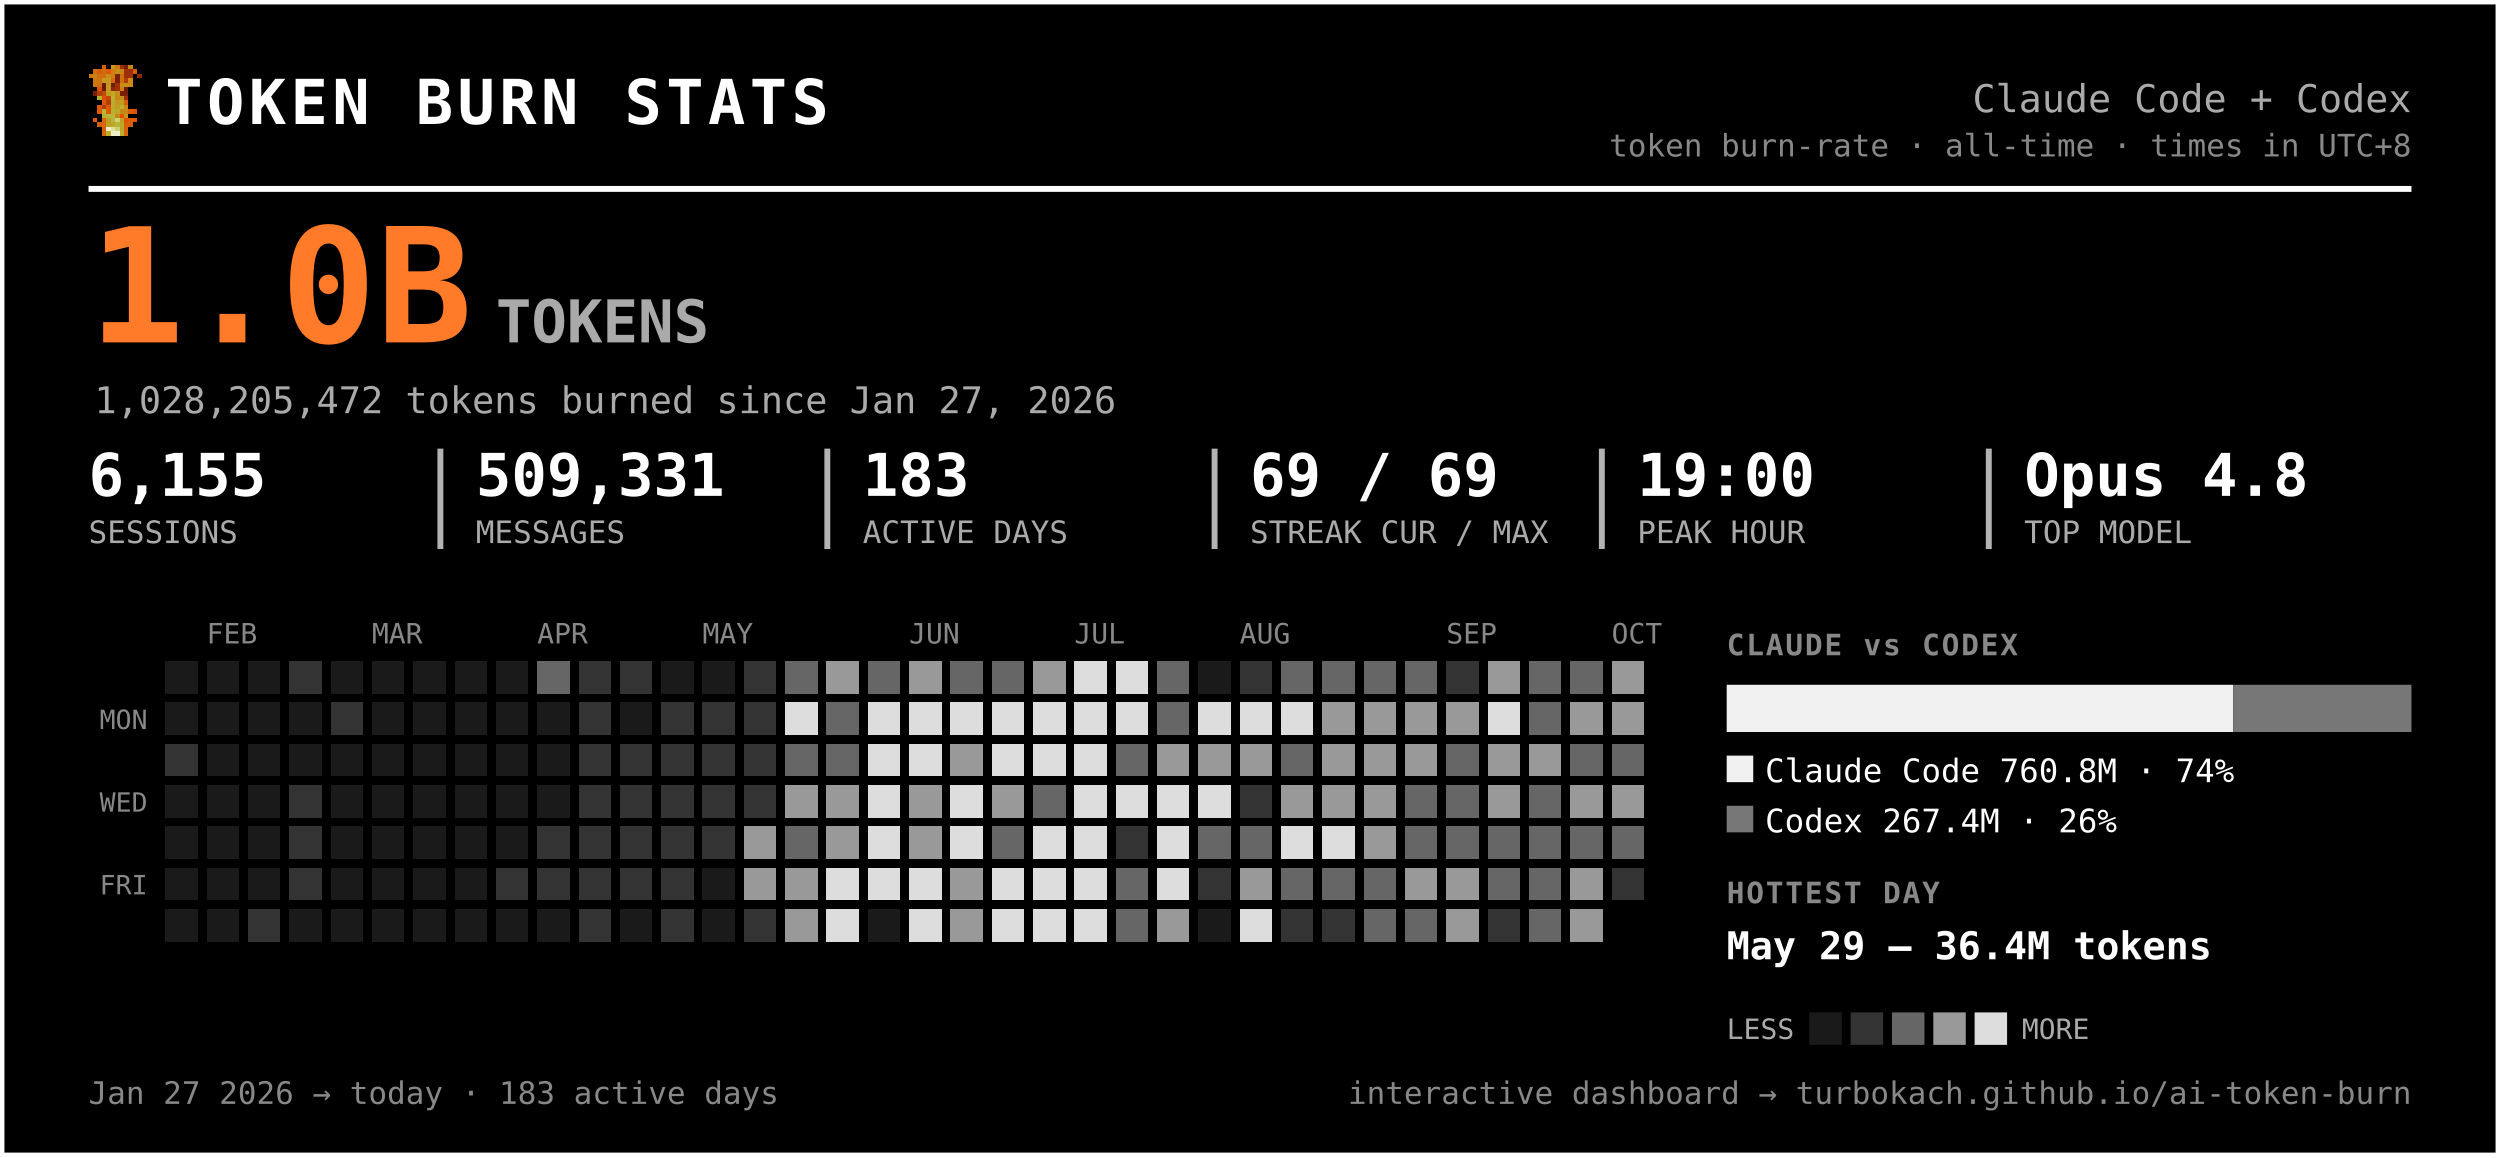
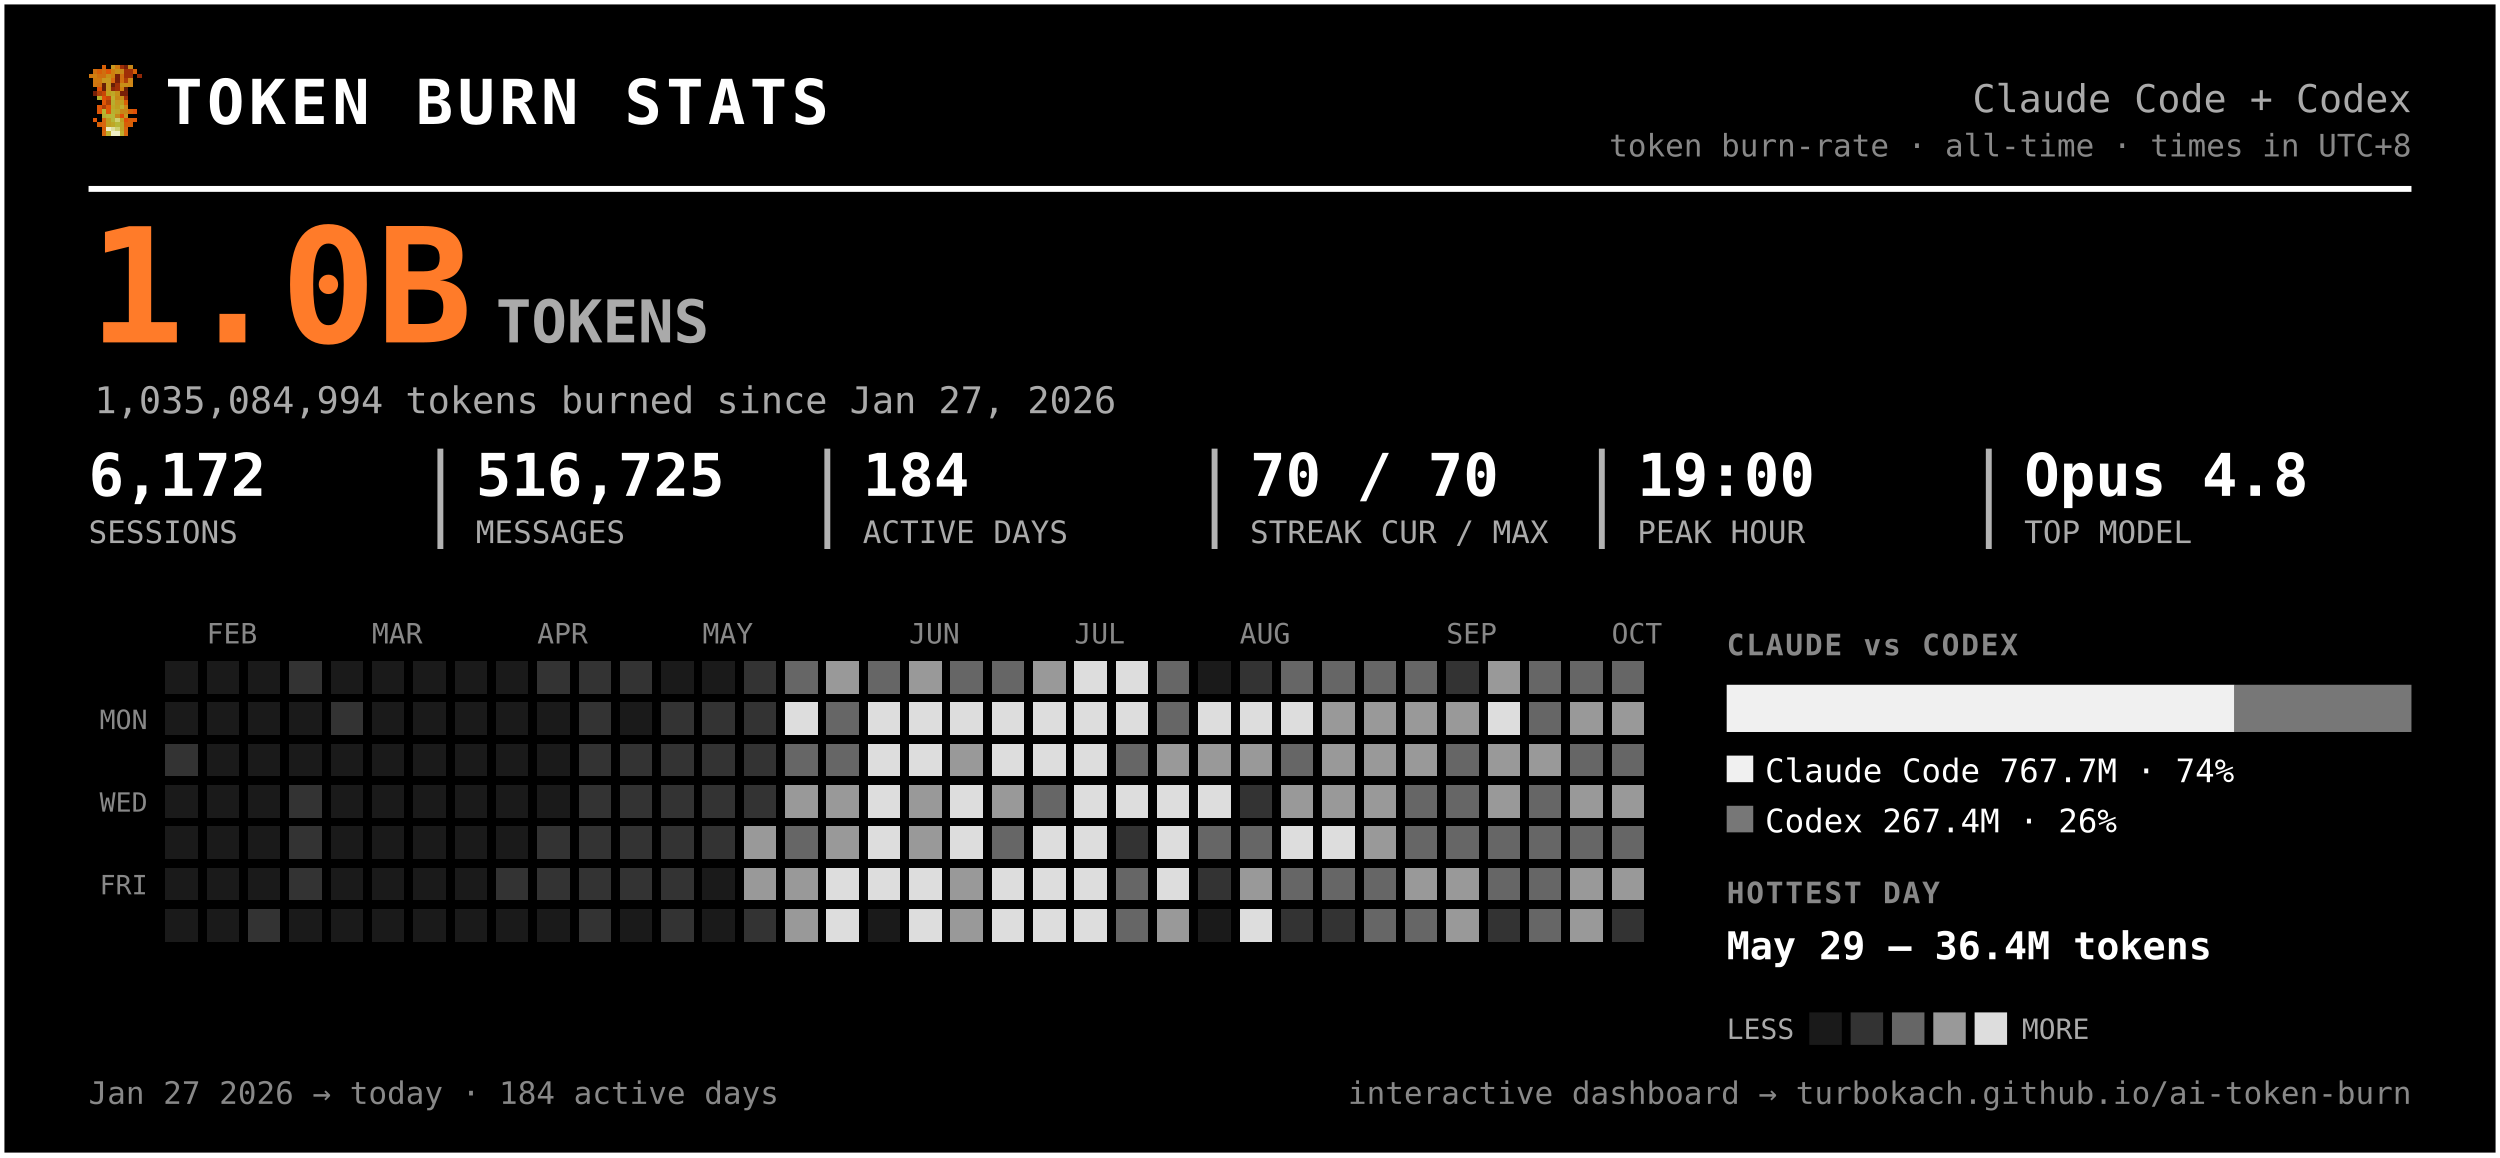
<svg xmlns="http://www.w3.org/2000/svg" width="847" height="392" viewBox="0 0 847 392" font-family="ui-monospace, 'SF Mono', 'Cascadia Code', Menlo, Consolas, monospace" role="img" aria-label="Token burn — Claude Code + Codex">
  <rect x="0.5" y="0.5" width="846" height="391" rx="0" fill="#000000" stroke="#ffffff" stroke-width="2" />
  <g transform="translate(30,22) scale(1.5)" shape-rendering="crispEdges">
    <rect x="3" y="0" width="1" height="1" fill="#d75f07" />
    <rect x="5" y="0" width="1" height="1" fill="#c7971f" />
    <rect x="6" y="0" width="1" height="1" fill="#cf770f" />
    <rect x="7" y="0" width="1" height="1" fill="#9f2f07" />
    <rect x="8" y="0" width="1" height="1" fill="#771f07" />
    <rect x="9" y="0" width="1" height="1" fill="#c78717" />
    <rect x="1" y="1" width="1" height="1" fill="#cf6f0f" />
    <rect x="2" y="1" width="1" height="1" fill="#d75f07" />
    <rect x="3" y="1" width="1" height="1" fill="#cf6f0f" />
    <rect x="4" y="1" width="1" height="1" fill="#df5707" />
    <rect x="5" y="1" width="1" height="1" fill="#cf7f0f" />
    <rect x="6" y="1" width="1" height="1" fill="#c78f17" />
    <rect x="7" y="1" width="1" height="1" fill="#c78717" />
    <rect x="8" y="1" width="1" height="1" fill="#9f2f07" />
    <rect x="9" y="1" width="1" height="1" fill="#9f2f07" />
    <rect x="10" y="1" width="1" height="1" fill="#d75f07" />
    <rect x="0" y="2" width="1" height="1" fill="#cf770f" />
    <rect x="1" y="2" width="1" height="1" fill="#cf7f0f" />
    <rect x="2" y="2" width="1" height="1" fill="#cf6f0f" />
    <rect x="3" y="2" width="1" height="1" fill="#cf6f0f" />
    <rect x="4" y="2" width="1" height="1" fill="#c78f17" />
    <rect x="5" y="2" width="1" height="1" fill="#cf7f0f" />
    <rect x="6" y="2" width="1" height="1" fill="#771f07" />
    <rect x="7" y="2" width="1" height="1" fill="#cf6f0f" />
    <rect x="8" y="2" width="1" height="1" fill="#9f2f07" />
    <rect x="9" y="2" width="1" height="1" fill="#9f2f07" />
    <rect x="11" y="2" width="1" height="1" fill="#8f2707" />
    <rect x="1" y="3" width="1" height="1" fill="#cf770f" />
    <rect x="2" y="3" width="1" height="1" fill="#cf770f" />
    <rect x="3" y="3" width="1" height="1" fill="#c7971f" />
    <rect x="4" y="3" width="1" height="1" fill="#c7971f" />
    <rect x="5" y="3" width="1" height="1" fill="#d7670f" />
    <rect x="6" y="3" width="1" height="1" fill="#771f07" />
    <rect x="7" y="3" width="1" height="1" fill="#cf6f0f" />
    <rect x="8" y="3" width="1" height="1" fill="#af3f07" />
    <rect x="9" y="3" width="1" height="1" fill="#cf8717" />
    <rect x="1" y="4" width="1" height="1" fill="#cf770f" />
    <rect x="2" y="4" width="1" height="1" fill="#cf6f0f" />
    <rect x="3" y="4" width="1" height="1" fill="#671f07" />
    <rect x="4" y="4" width="1" height="1" fill="#c7971f" />
    <rect x="5" y="4" width="1" height="1" fill="#671f07" />
    <rect x="6" y="4" width="1" height="1" fill="#9f2f07" />
    <rect x="7" y="4" width="1" height="1" fill="#c78f17" />
    <rect x="8" y="4" width="1" height="1" fill="#c78f17" />
    <rect x="9" y="4" width="1" height="1" fill="#cf8717" />
    <rect x="2" y="5" width="1" height="1" fill="#df4f07" />
    <rect x="3" y="5" width="1" height="1" fill="#671f07" />
    <rect x="4" y="5" width="1" height="1" fill="#c7971f" />
    <rect x="5" y="5" width="1" height="1" fill="#8f2707" />
    <rect x="6" y="5" width="1" height="1" fill="#9f2f07" />
    <rect x="7" y="5" width="1" height="1" fill="#cf7f0f" />
    <rect x="8" y="5" width="1" height="1" fill="#671f07" />
    <rect x="1" y="6" width="1" height="1" fill="#771f07" />
    <rect x="2" y="6" width="1" height="1" fill="#af3f07" />
    <rect x="3" y="6" width="1" height="1" fill="#c74707" />
    <rect x="4" y="6" width="1" height="1" fill="#bf9f1f" />
    <rect x="5" y="6" width="1" height="1" fill="#bfa727" />
    <rect x="6" y="6" width="1" height="1" fill="#c78f17" />
    <rect x="7" y="6" width="1" height="1" fill="#771f07" />
    <rect x="8" y="6" width="1" height="1" fill="#771f07" />
    <rect x="2" y="7" width="1" height="1" fill="#b7af2f" />
    <rect x="3" y="7" width="1" height="1" fill="#df4f07" />
    <rect x="4" y="7" width="1" height="1" fill="#c74707" />
    <rect x="5" y="7" width="1" height="1" fill="#bfaf2f" />
    <rect x="6" y="7" width="1" height="1" fill="#c78717" />
    <rect x="7" y="7" width="1" height="1" fill="#c78f17" />
    <rect x="8" y="7" width="1" height="1" fill="#9f2f07" />
    <rect x="3" y="8" width="1" height="1" fill="#df5707" />
    <rect x="4" y="8" width="1" height="1" fill="#af3f07" />
    <rect x="5" y="8" width="1" height="1" fill="#b7af2f" />
    <rect x="6" y="8" width="1" height="1" fill="#c7971f" />
    <rect x="7" y="8" width="1" height="1" fill="#bf9f1f" />
    <rect x="8" y="8" width="1" height="1" fill="#d75f07" />
    <rect x="2" y="9" width="1" height="1" fill="#df5707" />
    <rect x="3" y="9" width="1" height="1" fill="#af3f07" />
    <rect x="4" y="9" width="1" height="1" fill="#df5707" />
    <rect x="5" y="9" width="1" height="1" fill="#bfa727" />
    <rect x="6" y="9" width="1" height="1" fill="#bf9f1f" />
    <rect x="7" y="9" width="1" height="1" fill="#bfaf2f" />
    <rect x="8" y="9" width="1" height="1" fill="#cf8717" />
    <rect x="2" y="10" width="1" height="1" fill="#df5707" />
    <rect x="3" y="10" width="1" height="1" fill="#b7b72f" />
    <rect x="4" y="10" width="1" height="1" fill="#df5707" />
    <rect x="5" y="10" width="1" height="1" fill="#b7af2f" />
    <rect x="6" y="10" width="1" height="1" fill="#bfa727" />
    <rect x="7" y="10" width="1" height="1" fill="#c78717" />
    <rect x="8" y="10" width="1" height="1" fill="#c78717" />
    <rect x="9" y="10" width="1" height="1" fill="#d75f07" />
    <rect x="10" y="10" width="1" height="1" fill="#df4f07" />
    <rect x="3" y="11" width="1" height="1" fill="#b7af2f" />
    <rect x="4" y="11" width="1" height="1" fill="#b7b737" />
    <rect x="5" y="11" width="1" height="1" fill="#b7b737" />
    <rect x="6" y="11" width="1" height="1" fill="#c78717" />
    <rect x="7" y="11" width="1" height="1" fill="#df4f07" />
    <rect x="8" y="11" width="1" height="1" fill="#c7971f" />
    <rect x="1" y="12" width="1" height="1" fill="#df5707" />
    <rect x="3" y="12" width="1" height="1" fill="#d7670f" />
    <rect x="4" y="12" width="1" height="1" fill="#bf9f1f" />
    <rect x="5" y="12" width="1" height="1" fill="#b7b737" />
    <rect x="6" y="12" width="1" height="1" fill="#cfcf6f" />
    <rect x="7" y="12" width="1" height="1" fill="#bf9f1f" />
    <rect x="8" y="12" width="1" height="1" fill="#df4f07" />
    <rect x="9" y="12" width="1" height="1" fill="#d75f07" />
    <rect x="10" y="12" width="1" height="1" fill="#df5707" />
    <rect x="2" y="13" width="1" height="1" fill="#d75f07" />
    <rect x="3" y="13" width="1" height="1" fill="#d7670f" />
    <rect x="4" y="13" width="1" height="1" fill="#bf9f1f" />
    <rect x="5" y="13" width="1" height="1" fill="#bfa727" />
    <rect x="6" y="13" width="1" height="1" fill="#b7b737" />
    <rect x="7" y="13" width="1" height="1" fill="#bfa727" />
    <rect x="8" y="13" width="1" height="1" fill="#d75f07" />
    <rect x="9" y="13" width="1" height="1" fill="#d75f07" />
    <rect x="3" y="14" width="1" height="1" fill="#d75f07" />
    <rect x="4" y="14" width="1" height="1" fill="#efefc7" />
    <rect x="5" y="14" width="1" height="1" fill="#dfdf9f" />
    <rect x="6" y="14" width="1" height="1" fill="#cfcf6f" />
    <rect x="7" y="14" width="1" height="1" fill="#bfa727" />
    <rect x="8" y="14" width="1" height="1" fill="#d7670f" />
    <rect x="3" y="15" width="1" height="1" fill="#d7670f" />
    <rect x="4" y="15" width="1" height="1" fill="#bfaf2f" />
    <rect x="5" y="15" width="1" height="1" fill="#efefc7" />
    <rect x="6" y="15" width="1" height="1" fill="#efefc7" />
    <rect x="7" y="15" width="1" height="1" fill="#bfaf2f" />
    <rect x="8" y="15" width="1" height="1" fill="#d7670f" />
  </g>
  <text x="56.0" y="42.0" font-size="21" fill="#ffffff" font-weight="800" letter-spacing="1.5">TOKEN BURN STATS</text>
  <text x="817.0" y="38.0" font-size="13" fill="#aaaaaa" text-anchor="end">Claude Code + Codex</text>
  <text x="817.0" y="53.0" font-size="10.5" fill="#888888" text-anchor="end">token burn-rate · all-time · times in UTC+8</text>
  <line x1="30" y1="64" x2="817" y2="64" stroke="#ffffff" stroke-width="2" />
  <text x="30.0" y="116.0" font-size="54" fill="#ff7b29" font-weight="800">1.0B</text>
  <text x="168.0" y="116.0" font-size="20" fill="#aaaaaa" font-weight="600">TOKENS</text>
-   <text x="32.0" y="140.0" font-size="12.5" fill="#aaaaaa">1,028,205,472 tokens burned since Jan 27, 2026</text>
-   <text x="30.0" y="168.0" font-size="20" fill="#ffffff" font-weight="700">6,155</text>
+   <text x="32.0" y="140.0" font-size="12.5" fill="#aaaaaa">1,035,084,994 tokens burned since Jan 27, 2026</text>
+   <text x="30.0" y="168.0" font-size="20" fill="#ffffff" font-weight="700">6,172</text>
  <text x="30.0" y="184.0" font-size="10.5" fill="#aaaaaa">SESSIONS</text>
-   <text x="161.2" y="168.0" font-size="20" fill="#ffffff" font-weight="700">509,331</text>
+   <text x="161.2" y="168.0" font-size="20" fill="#ffffff" font-weight="700">516,725</text>
  <text x="161.2" y="184.0" font-size="10.5" fill="#aaaaaa">MESSAGES</text>
  <line x1="149.2" y1="152" x2="149.2" y2="186" stroke="#ffffff" stroke-width="2" opacity="0.7" />
-   <text x="292.3" y="168.0" font-size="20" fill="#ffffff" font-weight="700">183</text>
+   <text x="292.3" y="168.0" font-size="20" fill="#ffffff" font-weight="700">184</text>
  <text x="292.3" y="184.0" font-size="10.5" fill="#aaaaaa">ACTIVE DAYS</text>
  <line x1="280.3" y1="152" x2="280.3" y2="186" stroke="#ffffff" stroke-width="2" opacity="0.7" />
-   <text x="423.5" y="168.0" font-size="20" fill="#ffffff" font-weight="700">69 / 69</text>
+   <text x="423.5" y="168.0" font-size="20" fill="#ffffff" font-weight="700">70 / 70</text>
  <text x="423.5" y="184.0" font-size="10.5" fill="#aaaaaa">STREAK CUR / MAX</text>
  <line x1="411.5" y1="152" x2="411.5" y2="186" stroke="#ffffff" stroke-width="2" opacity="0.7" />
  <text x="554.7" y="168.0" font-size="20" fill="#ffffff" font-weight="700">19:00</text>
  <text x="554.7" y="184.0" font-size="10.5" fill="#aaaaaa">PEAK HOUR</text>
  <line x1="542.7" y1="152" x2="542.7" y2="186" stroke="#ffffff" stroke-width="2" opacity="0.7" />
  <text x="685.8" y="168.0" font-size="20" fill="#ffffff" font-weight="700">Opus 4.8</text>
  <text x="685.8" y="184.0" font-size="10.5" fill="#aaaaaa">TOP MODEL</text>
  <line x1="673.8" y1="152" x2="673.8" y2="186" stroke="#ffffff" stroke-width="2" opacity="0.7" />
  <text x="70.0" y="218.0" font-size="9.5" fill="#888888">FEB</text>
  <text x="126.0" y="218.0" font-size="9.5" fill="#888888">MAR</text>
  <text x="182.0" y="218.0" font-size="9.5" fill="#888888">APR</text>
  <text x="238.0" y="218.0" font-size="9.5" fill="#888888">MAY</text>
  <text x="308.0" y="218.0" font-size="9.5" fill="#888888">JUN</text>
  <text x="364.0" y="218.0" font-size="9.5" fill="#888888">JUL</text>
  <text x="420.0" y="218.0" font-size="9.5" fill="#888888">AUG</text>
  <text x="490.0" y="218.0" font-size="9.5" fill="#888888">SEP</text>
  <text x="546.0" y="218.0" font-size="9.5" fill="#888888">OCT</text>
  <text x="50.0" y="247.0" font-size="9" fill="#888888" text-anchor="end">MON</text>
  <text x="50.0" y="275.0" font-size="9" fill="#888888" text-anchor="end">WED</text>
  <text x="50.0" y="303.0" font-size="9" fill="#888888" text-anchor="end">FRI</text>
  <g shape-rendering="crispEdges">
    <rect x="224" y="308" width="11" height="11" rx="0" fill="#333333" />
    <rect x="238" y="252" width="11" height="11" rx="0" fill="#333333" />
    <rect x="252" y="224" width="11" height="11" rx="0" fill="#333333" />
    <rect x="252" y="266" width="11" height="11" rx="0" fill="#333333" />
    <rect x="252" y="280" width="11" height="11" rx="0" fill="#999999" />
    <rect x="252" y="294" width="11" height="11" rx="0" fill="#999999" />
    <rect x="252" y="308" width="11" height="11" rx="0" fill="#333333" />
    <rect x="266" y="224" width="11" height="11" rx="0" fill="#666666" />
    <rect x="266" y="238" width="11" height="11" rx="0" fill="#dddddd" />
    <rect x="266" y="252" width="11" height="11" rx="0" fill="#666666" />
    <rect x="266" y="266" width="11" height="11" rx="0" fill="#999999" />
    <rect x="266" y="280" width="11" height="11" rx="0" fill="#666666" />
    <rect x="266" y="294" width="11" height="11" rx="0" fill="#999999" />
    <rect x="266" y="308" width="11" height="11" rx="0" fill="#999999" />
    <rect x="280" y="224" width="11" height="11" rx="0" fill="#999999" />
    <rect x="280" y="238" width="11" height="11" rx="0" fill="#666666" />
    <rect x="280" y="252" width="11" height="11" rx="0" fill="#666666" />
    <rect x="280" y="266" width="11" height="11" rx="0" fill="#999999" />
    <rect x="280" y="280" width="11" height="11" rx="0" fill="#999999" />
    <rect x="280" y="294" width="11" height="11" rx="0" fill="#dddddd" />
    <rect x="280" y="308" width="11" height="11" rx="0" fill="#dddddd" />
    <rect x="294" y="224" width="11" height="11" rx="0" fill="#666666" />
    <rect x="294" y="238" width="11" height="11" rx="0" fill="#dddddd" />
    <rect x="294" y="252" width="11" height="11" rx="0" fill="#dddddd" />
    <rect x="294" y="266" width="11" height="11" rx="0" fill="#dddddd" />
    <rect x="294" y="280" width="11" height="11" rx="0" fill="#dddddd" />
    <rect x="294" y="294" width="11" height="11" rx="0" fill="#dddddd" />
    <rect x="308" y="224" width="11" height="11" rx="0" fill="#999999" />
    <rect x="308" y="238" width="11" height="11" rx="0" fill="#dddddd" />
    <rect x="308" y="252" width="11" height="11" rx="0" fill="#dddddd" />
    <rect x="308" y="266" width="11" height="11" rx="0" fill="#999999" />
    <rect x="308" y="280" width="11" height="11" rx="0" fill="#999999" />
    <rect x="308" y="294" width="11" height="11" rx="0" fill="#dddddd" />
    <rect x="308" y="308" width="11" height="11" rx="0" fill="#dddddd" />
    <rect x="322" y="224" width="11" height="11" rx="0" fill="#666666" />
    <rect x="322" y="238" width="11" height="11" rx="0" fill="#dddddd" />
    <rect x="322" y="252" width="11" height="11" rx="0" fill="#999999" />
    <rect x="322" y="266" width="11" height="11" rx="0" fill="#dddddd" />
    <rect x="322" y="280" width="11" height="11" rx="0" fill="#dddddd" />
    <rect x="322" y="294" width="11" height="11" rx="0" fill="#999999" />
    <rect x="322" y="308" width="11" height="11" rx="0" fill="#999999" />
    <rect x="336" y="224" width="11" height="11" rx="0" fill="#666666" />
    <rect x="336" y="238" width="11" height="11" rx="0" fill="#dddddd" />
    <rect x="336" y="252" width="11" height="11" rx="0" fill="#dddddd" />
    <rect x="336" y="266" width="11" height="11" rx="0" fill="#999999" />
    <rect x="336" y="280" width="11" height="11" rx="0" fill="#666666" />
    <rect x="336" y="294" width="11" height="11" rx="0" fill="#dddddd" />
    <rect x="336" y="308" width="11" height="11" rx="0" fill="#dddddd" />
    <rect x="350" y="224" width="11" height="11" rx="0" fill="#999999" />
    <rect x="350" y="238" width="11" height="11" rx="0" fill="#dddddd" />
    <rect x="350" y="252" width="11" height="11" rx="0" fill="#dddddd" />
    <rect x="350" y="266" width="11" height="11" rx="0" fill="#666666" />
    <rect x="350" y="280" width="11" height="11" rx="0" fill="#dddddd" />
    <rect x="350" y="294" width="11" height="11" rx="0" fill="#dddddd" />
    <rect x="350" y="308" width="11" height="11" rx="0" fill="#dddddd" />
    <rect x="364" y="224" width="11" height="11" rx="0" fill="#dddddd" />
    <rect x="364" y="238" width="11" height="11" rx="0" fill="#dddddd" />
    <rect x="364" y="252" width="11" height="11" rx="0" fill="#dddddd" />
    <rect x="364" y="266" width="11" height="11" rx="0" fill="#dddddd" />
    <rect x="364" y="280" width="11" height="11" rx="0" fill="#dddddd" />
    <rect x="364" y="294" width="11" height="11" rx="0" fill="#dddddd" />
    <rect x="364" y="308" width="11" height="11" rx="0" fill="#dddddd" />
    <rect x="378" y="224" width="11" height="11" rx="0" fill="#dddddd" />
    <rect x="378" y="238" width="11" height="11" rx="0" fill="#dddddd" />
    <rect x="378" y="252" width="11" height="11" rx="0" fill="#666666" />
    <rect x="378" y="266" width="11" height="11" rx="0" fill="#dddddd" />
    <rect x="378" y="280" width="11" height="11" rx="0" fill="#333333" />
    <rect x="378" y="294" width="11" height="11" rx="0" fill="#666666" />
    <rect x="378" y="308" width="11" height="11" rx="0" fill="#666666" />
    <rect x="392" y="224" width="11" height="11" rx="0" fill="#666666" />
    <rect x="392" y="238" width="11" height="11" rx="0" fill="#666666" />
    <rect x="392" y="252" width="11" height="11" rx="0" fill="#999999" />
    <rect x="392" y="266" width="11" height="11" rx="0" fill="#dddddd" />
    <rect x="392" y="280" width="11" height="11" rx="0" fill="#dddddd" />
    <rect x="392" y="294" width="11" height="11" rx="0" fill="#dddddd" />
    <rect x="392" y="308" width="11" height="11" rx="0" fill="#999999" />
    <rect x="406" y="238" width="11" height="11" rx="0" fill="#dddddd" />
    <rect x="406" y="252" width="11" height="11" rx="0" fill="#999999" />
    <rect x="406" y="266" width="11" height="11" rx="0" fill="#dddddd" />
    <rect x="406" y="280" width="11" height="11" rx="0" fill="#666666" />
    <rect x="406" y="294" width="11" height="11" rx="0" fill="#333333" />
    <rect x="420" y="224" width="11" height="11" rx="0" fill="#333333" />
    <rect x="420" y="238" width="11" height="11" rx="0" fill="#dddddd" />
    <rect x="420" y="252" width="11" height="11" rx="0" fill="#999999" />
    <rect x="420" y="266" width="11" height="11" rx="0" fill="#333333" />
    <rect x="420" y="280" width="11" height="11" rx="0" fill="#666666" />
    <rect x="420" y="294" width="11" height="11" rx="0" fill="#999999" />
    <rect x="420" y="308" width="11" height="11" rx="0" fill="#dddddd" />
    <rect x="434" y="224" width="11" height="11" rx="0" fill="#666666" />
    <rect x="434" y="238" width="11" height="11" rx="0" fill="#dddddd" />
    <rect x="434" y="252" width="11" height="11" rx="0" fill="#666666" />
    <rect x="434" y="266" width="11" height="11" rx="0" fill="#999999" />
    <rect x="434" y="280" width="11" height="11" rx="0" fill="#dddddd" />
    <rect x="434" y="294" width="11" height="11" rx="0" fill="#666666" />
    <rect x="434" y="308" width="11" height="11" rx="0" fill="#333333" />
    <rect x="448" y="224" width="11" height="11" rx="0" fill="#666666" />
    <rect x="448" y="238" width="11" height="11" rx="0" fill="#999999" />
    <rect x="448" y="252" width="11" height="11" rx="0" fill="#999999" />
    <rect x="448" y="266" width="11" height="11" rx="0" fill="#999999" />
    <rect x="448" y="280" width="11" height="11" rx="0" fill="#dddddd" />
    <rect x="448" y="294" width="11" height="11" rx="0" fill="#666666" />
    <rect x="448" y="308" width="11" height="11" rx="0" fill="#333333" />
    <rect x="462" y="224" width="11" height="11" rx="0" fill="#666666" />
    <rect x="462" y="238" width="11" height="11" rx="0" fill="#999999" />
    <rect x="462" y="252" width="11" height="11" rx="0" fill="#999999" />
    <rect x="462" y="266" width="11" height="11" rx="0" fill="#999999" />
    <rect x="462" y="280" width="11" height="11" rx="0" fill="#999999" />
    <rect x="462" y="294" width="11" height="11" rx="0" fill="#666666" />
    <rect x="462" y="308" width="11" height="11" rx="0" fill="#666666" />
    <rect x="476" y="224" width="11" height="11" rx="0" fill="#666666" />
    <rect x="476" y="238" width="11" height="11" rx="0" fill="#999999" />
    <rect x="476" y="252" width="11" height="11" rx="0" fill="#999999" />
    <rect x="476" y="266" width="11" height="11" rx="0" fill="#666666" />
    <rect x="476" y="280" width="11" height="11" rx="0" fill="#666666" />
    <rect x="476" y="294" width="11" height="11" rx="0" fill="#999999" />
    <rect x="476" y="308" width="11" height="11" rx="0" fill="#666666" />
    <rect x="490" y="224" width="11" height="11" rx="0" fill="#333333" />
    <rect x="490" y="238" width="11" height="11" rx="0" fill="#999999" />
    <rect x="490" y="252" width="11" height="11" rx="0" fill="#666666" />
    <rect x="490" y="266" width="11" height="11" rx="0" fill="#666666" />
    <rect x="490" y="280" width="11" height="11" rx="0" fill="#666666" />
    <rect x="490" y="294" width="11" height="11" rx="0" fill="#999999" />
    <rect x="490" y="308" width="11" height="11" rx="0" fill="#999999" />
    <rect x="504" y="224" width="11" height="11" rx="0" fill="#999999" />
    <rect x="504" y="238" width="11" height="11" rx="0" fill="#dddddd" />
    <rect x="504" y="252" width="11" height="11" rx="0" fill="#999999" />
    <rect x="504" y="266" width="11" height="11" rx="0" fill="#999999" />
    <rect x="504" y="280" width="11" height="11" rx="0" fill="#666666" />
    <rect x="504" y="294" width="11" height="11" rx="0" fill="#666666" />
    <rect x="504" y="308" width="11" height="11" rx="0" fill="#333333" />
    <rect x="518" y="224" width="11" height="11" rx="0" fill="#666666" />
    <rect x="518" y="238" width="11" height="11" rx="0" fill="#666666" />
    <rect x="518" y="252" width="11" height="11" rx="0" fill="#999999" />
    <rect x="518" y="266" width="11" height="11" rx="0" fill="#666666" />
    <rect x="518" y="280" width="11" height="11" rx="0" fill="#666666" />
    <rect x="518" y="294" width="11" height="11" rx="0" fill="#666666" />
    <rect x="518" y="308" width="11" height="11" rx="0" fill="#666666" />
    <rect x="532" y="224" width="11" height="11" rx="0" fill="#666666" />
    <rect x="532" y="238" width="11" height="11" rx="0" fill="#999999" />
    <rect x="532" y="252" width="11" height="11" rx="0" fill="#666666" />
    <rect x="532" y="266" width="11" height="11" rx="0" fill="#999999" />
    <rect x="532" y="280" width="11" height="11" rx="0" fill="#666666" />
    <rect x="532" y="294" width="11" height="11" rx="0" fill="#999999" />
    <rect x="532" y="308" width="11" height="11" rx="0" fill="#999999" />
-     <rect x="546" y="224" width="11" height="11" rx="0" fill="#999999" />
+     <rect x="546" y="224" width="11" height="11" rx="0" fill="#666666" />
    <rect x="546" y="238" width="11" height="11" rx="0" fill="#999999" />
    <rect x="546" y="252" width="11" height="11" rx="0" fill="#666666" />
    <rect x="546" y="266" width="11" height="11" rx="0" fill="#999999" />
    <rect x="546" y="280" width="11" height="11" rx="0" fill="#666666" />
-     <rect x="546" y="294" width="11" height="11" rx="0" fill="#333333" />
+     <rect x="546" y="294" width="11" height="11" rx="0" fill="#999999" />
+     <rect x="546" y="308" width="11" height="11" rx="0" fill="#333333" />
    <rect x="56" y="252" width="11" height="11" rx="0" fill="#333333" />
    <rect x="84" y="308" width="11" height="11" rx="0" fill="#333333" />
    <rect x="98" y="224" width="11" height="11" rx="0" fill="#333333" />
    <rect x="98" y="266" width="11" height="11" rx="0" fill="#333333" />
    <rect x="98" y="280" width="11" height="11" rx="0" fill="#333333" />
    <rect x="98" y="294" width="11" height="11" rx="0" fill="#333333" />
    <rect x="112" y="238" width="11" height="11" rx="0" fill="#333333" />
    <rect x="168" y="294" width="11" height="11" rx="0" fill="#333333" />
-     <rect x="182" y="224" width="11" height="11" rx="0" fill="#666666" />
+     <rect x="182" y="224" width="11" height="11" rx="0" fill="#333333" />
    <rect x="182" y="280" width="11" height="11" rx="0" fill="#333333" />
    <rect x="182" y="294" width="11" height="11" rx="0" fill="#333333" />
    <rect x="196" y="224" width="11" height="11" rx="0" fill="#333333" />
    <rect x="196" y="238" width="11" height="11" rx="0" fill="#333333" />
    <rect x="196" y="252" width="11" height="11" rx="0" fill="#333333" />
    <rect x="196" y="266" width="11" height="11" rx="0" fill="#333333" />
    <rect x="196" y="280" width="11" height="11" rx="0" fill="#333333" />
    <rect x="196" y="294" width="11" height="11" rx="0" fill="#333333" />
    <rect x="196" y="308" width="11" height="11" rx="0" fill="#333333" />
    <rect x="210" y="224" width="11" height="11" rx="0" fill="#333333" />
    <rect x="210" y="252" width="11" height="11" rx="0" fill="#333333" />
    <rect x="210" y="266" width="11" height="11" rx="0" fill="#333333" />
    <rect x="210" y="280" width="11" height="11" rx="0" fill="#333333" />
    <rect x="210" y="294" width="11" height="11" rx="0" fill="#333333" />
    <rect x="224" y="238" width="11" height="11" rx="0" fill="#333333" />
    <rect x="224" y="252" width="11" height="11" rx="0" fill="#333333" />
    <rect x="224" y="266" width="11" height="11" rx="0" fill="#333333" />
    <rect x="224" y="280" width="11" height="11" rx="0" fill="#333333" />
    <rect x="224" y="294" width="11" height="11" rx="0" fill="#333333" />
    <rect x="238" y="238" width="11" height="11" rx="0" fill="#333333" />
    <rect x="238" y="266" width="11" height="11" rx="0" fill="#333333" />
    <rect x="238" y="280" width="11" height="11" rx="0" fill="#333333" />
    <rect x="252" y="238" width="11" height="11" rx="0" fill="#333333" />
    <rect x="252" y="252" width="11" height="11" rx="0" fill="#333333" />
    <rect x="56" y="224" width="11" height="11" rx="0" fill="#1a1a1a" />
    <rect x="56" y="238" width="11" height="11" rx="0" fill="#1a1a1a" />
    <rect x="56" y="266" width="11" height="11" rx="0" fill="#1a1a1a" />
    <rect x="56" y="280" width="11" height="11" rx="0" fill="#1a1a1a" />
    <rect x="56" y="294" width="11" height="11" rx="0" fill="#1a1a1a" />
    <rect x="56" y="308" width="11" height="11" rx="0" fill="#1a1a1a" />
    <rect x="70" y="224" width="11" height="11" rx="0" fill="#1a1a1a" />
    <rect x="70" y="238" width="11" height="11" rx="0" fill="#1a1a1a" />
    <rect x="70" y="252" width="11" height="11" rx="0" fill="#1a1a1a" />
    <rect x="70" y="266" width="11" height="11" rx="0" fill="#1a1a1a" />
    <rect x="70" y="280" width="11" height="11" rx="0" fill="#1a1a1a" />
    <rect x="70" y="294" width="11" height="11" rx="0" fill="#1a1a1a" />
    <rect x="70" y="308" width="11" height="11" rx="0" fill="#1a1a1a" />
    <rect x="84" y="224" width="11" height="11" rx="0" fill="#1a1a1a" />
    <rect x="84" y="238" width="11" height="11" rx="0" fill="#1a1a1a" />
    <rect x="84" y="252" width="11" height="11" rx="0" fill="#1a1a1a" />
    <rect x="84" y="266" width="11" height="11" rx="0" fill="#1a1a1a" />
    <rect x="84" y="280" width="11" height="11" rx="0" fill="#1a1a1a" />
    <rect x="84" y="294" width="11" height="11" rx="0" fill="#1a1a1a" />
    <rect x="98" y="238" width="11" height="11" rx="0" fill="#1a1a1a" />
    <rect x="98" y="252" width="11" height="11" rx="0" fill="#1a1a1a" />
    <rect x="98" y="308" width="11" height="11" rx="0" fill="#1a1a1a" />
    <rect x="112" y="224" width="11" height="11" rx="0" fill="#1a1a1a" />
    <rect x="112" y="252" width="11" height="11" rx="0" fill="#1a1a1a" />
    <rect x="112" y="266" width="11" height="11" rx="0" fill="#1a1a1a" />
    <rect x="112" y="280" width="11" height="11" rx="0" fill="#1a1a1a" />
    <rect x="112" y="294" width="11" height="11" rx="0" fill="#1a1a1a" />
    <rect x="112" y="308" width="11" height="11" rx="0" fill="#1a1a1a" />
    <rect x="126" y="224" width="11" height="11" rx="0" fill="#1a1a1a" />
    <rect x="126" y="238" width="11" height="11" rx="0" fill="#1a1a1a" />
    <rect x="126" y="252" width="11" height="11" rx="0" fill="#1a1a1a" />
    <rect x="126" y="266" width="11" height="11" rx="0" fill="#1a1a1a" />
    <rect x="126" y="280" width="11" height="11" rx="0" fill="#1a1a1a" />
    <rect x="126" y="294" width="11" height="11" rx="0" fill="#1a1a1a" />
    <rect x="126" y="308" width="11" height="11" rx="0" fill="#1a1a1a" />
    <rect x="140" y="224" width="11" height="11" rx="0" fill="#1a1a1a" />
    <rect x="140" y="238" width="11" height="11" rx="0" fill="#1a1a1a" />
    <rect x="140" y="252" width="11" height="11" rx="0" fill="#1a1a1a" />
    <rect x="140" y="266" width="11" height="11" rx="0" fill="#1a1a1a" />
    <rect x="140" y="280" width="11" height="11" rx="0" fill="#1a1a1a" />
    <rect x="140" y="294" width="11" height="11" rx="0" fill="#1a1a1a" />
    <rect x="140" y="308" width="11" height="11" rx="0" fill="#1a1a1a" />
    <rect x="154" y="224" width="11" height="11" rx="0" fill="#1a1a1a" />
    <rect x="154" y="238" width="11" height="11" rx="0" fill="#1a1a1a" />
    <rect x="154" y="252" width="11" height="11" rx="0" fill="#1a1a1a" />
    <rect x="154" y="266" width="11" height="11" rx="0" fill="#1a1a1a" />
    <rect x="154" y="280" width="11" height="11" rx="0" fill="#1a1a1a" />
    <rect x="154" y="294" width="11" height="11" rx="0" fill="#1a1a1a" />
    <rect x="154" y="308" width="11" height="11" rx="0" fill="#1a1a1a" />
    <rect x="168" y="224" width="11" height="11" rx="0" fill="#1a1a1a" />
    <rect x="168" y="238" width="11" height="11" rx="0" fill="#1a1a1a" />
    <rect x="168" y="252" width="11" height="11" rx="0" fill="#1a1a1a" />
    <rect x="168" y="266" width="11" height="11" rx="0" fill="#1a1a1a" />
    <rect x="168" y="280" width="11" height="11" rx="0" fill="#1a1a1a" />
    <rect x="168" y="308" width="11" height="11" rx="0" fill="#1a1a1a" />
    <rect x="182" y="238" width="11" height="11" rx="0" fill="#1a1a1a" />
    <rect x="182" y="252" width="11" height="11" rx="0" fill="#1a1a1a" />
    <rect x="182" y="266" width="11" height="11" rx="0" fill="#1a1a1a" />
    <rect x="182" y="308" width="11" height="11" rx="0" fill="#1a1a1a" />
    <rect x="210" y="238" width="11" height="11" rx="0" fill="#1a1a1a" />
    <rect x="210" y="308" width="11" height="11" rx="0" fill="#1a1a1a" />
    <rect x="224" y="224" width="11" height="11" rx="0" fill="#1a1a1a" />
    <rect x="238" y="224" width="11" height="11" rx="0" fill="#1a1a1a" />
    <rect x="238" y="294" width="11" height="11" rx="0" fill="#1a1a1a" />
    <rect x="238" y="308" width="11" height="11" rx="0" fill="#1a1a1a" />
    <rect x="294" y="308" width="11" height="11" rx="0" fill="#1a1a1a" />
    <rect x="406" y="224" width="11" height="11" rx="0" fill="#1a1a1a" />
    <rect x="406" y="308" width="11" height="11" rx="0" fill="#1a1a1a" />
  </g>
  <text x="585.0" y="222.0" font-size="10" fill="#888888" font-weight="700" letter-spacing="0.6">CLAUDE vs CODEX</text>
-   <path d="M585.00,232 H756.66 L756.66,232 V248.00 L756.66,248.00 H585.00 L585.00,248.00 V232.00 L585.00,232.00 Z" fill="#f0f0f0" />
-   <path d="M756.66,232 H817.00 L817.00,232 V248.00 L817.00,248.00 H756.66 L756.66,248.00 V232.00 L756.66,232.00 Z" fill="#777777" />
+   <path d="M585.00,232 H757.06 L757.06,232 V248.00 L757.06,248.00 H585.00 L585.00,248.00 V232.00 L585.00,232.00 Z" fill="#f0f0f0" />
+   <path d="M757.06,232 H817.00 L817.00,232 V248.00 L817.00,248.00 H757.06 L757.06,248.00 V232.00 L757.06,232.00 Z" fill="#777777" />
  <rect x="585" y="256" width="9" height="9" rx="0" fill="#f0f0f0" />
-   <text x="598.0" y="265.0" font-size="11" fill="#ffffff">Claude Code  760.8M · 74%</text>
+   <text x="598.0" y="265.0" font-size="11" fill="#ffffff">Claude Code  767.7M · 74%</text>
  <rect x="585" y="273" width="9" height="9" rx="0" fill="#777777" />
  <text x="598.0" y="282.0" font-size="11" fill="#ffffff">Codex  267.4M · 26%</text>
  <text x="585.0" y="306.0" font-size="10" fill="#888888" font-weight="700" letter-spacing="0.6">HOTTEST DAY</text>
  <text x="585.0" y="325.0" font-size="13" fill="#ffffff" font-weight="600">May 29 — 36.4M tokens</text>
  <text x="585.0" y="352.0" font-size="9.5" fill="#aaaaaa">LESS</text>
  <rect x="613" y="343" width="11" height="11" rx="0" fill="#1a1a1a" />
  <rect x="627" y="343" width="11" height="11" rx="0" fill="#333333" />
  <rect x="641" y="343" width="11" height="11" rx="0" fill="#666666" />
  <rect x="655" y="343" width="11" height="11" rx="0" fill="#999999" />
  <rect x="669" y="343" width="11" height="11" rx="0" fill="#dddddd" />
  <text x="685.0" y="352.0" font-size="9.5" fill="#aaaaaa">MORE</text>
-   <text x="30.0" y="374.0" font-size="10.5" fill="#888888">Jan 27 2026 → today  ·  183 active days</text>
+   <text x="30.0" y="374.0" font-size="10.5" fill="#888888">Jan 27 2026 → today  ·  184 active days</text>
  <text x="817.0" y="374.0" font-size="10.5" fill="#888888" text-anchor="end">interactive dashboard → turbokach.github.io/ai-token-burn</text>
</svg>
